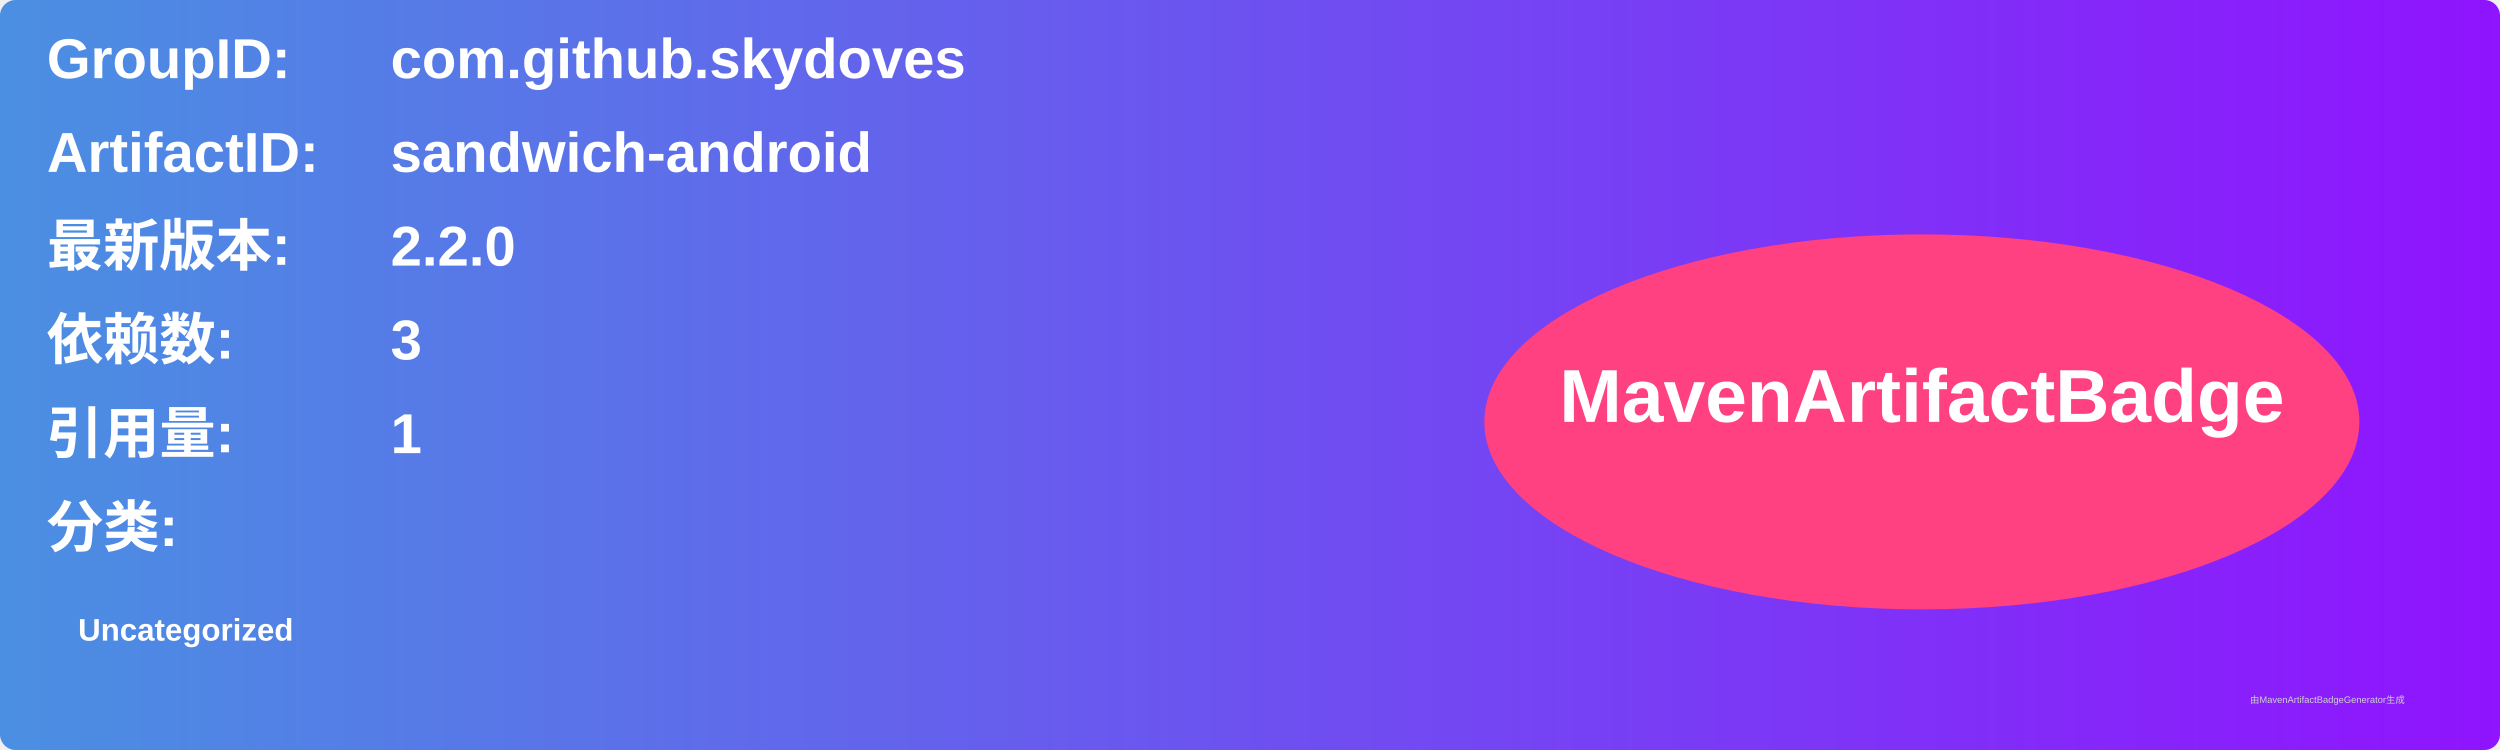
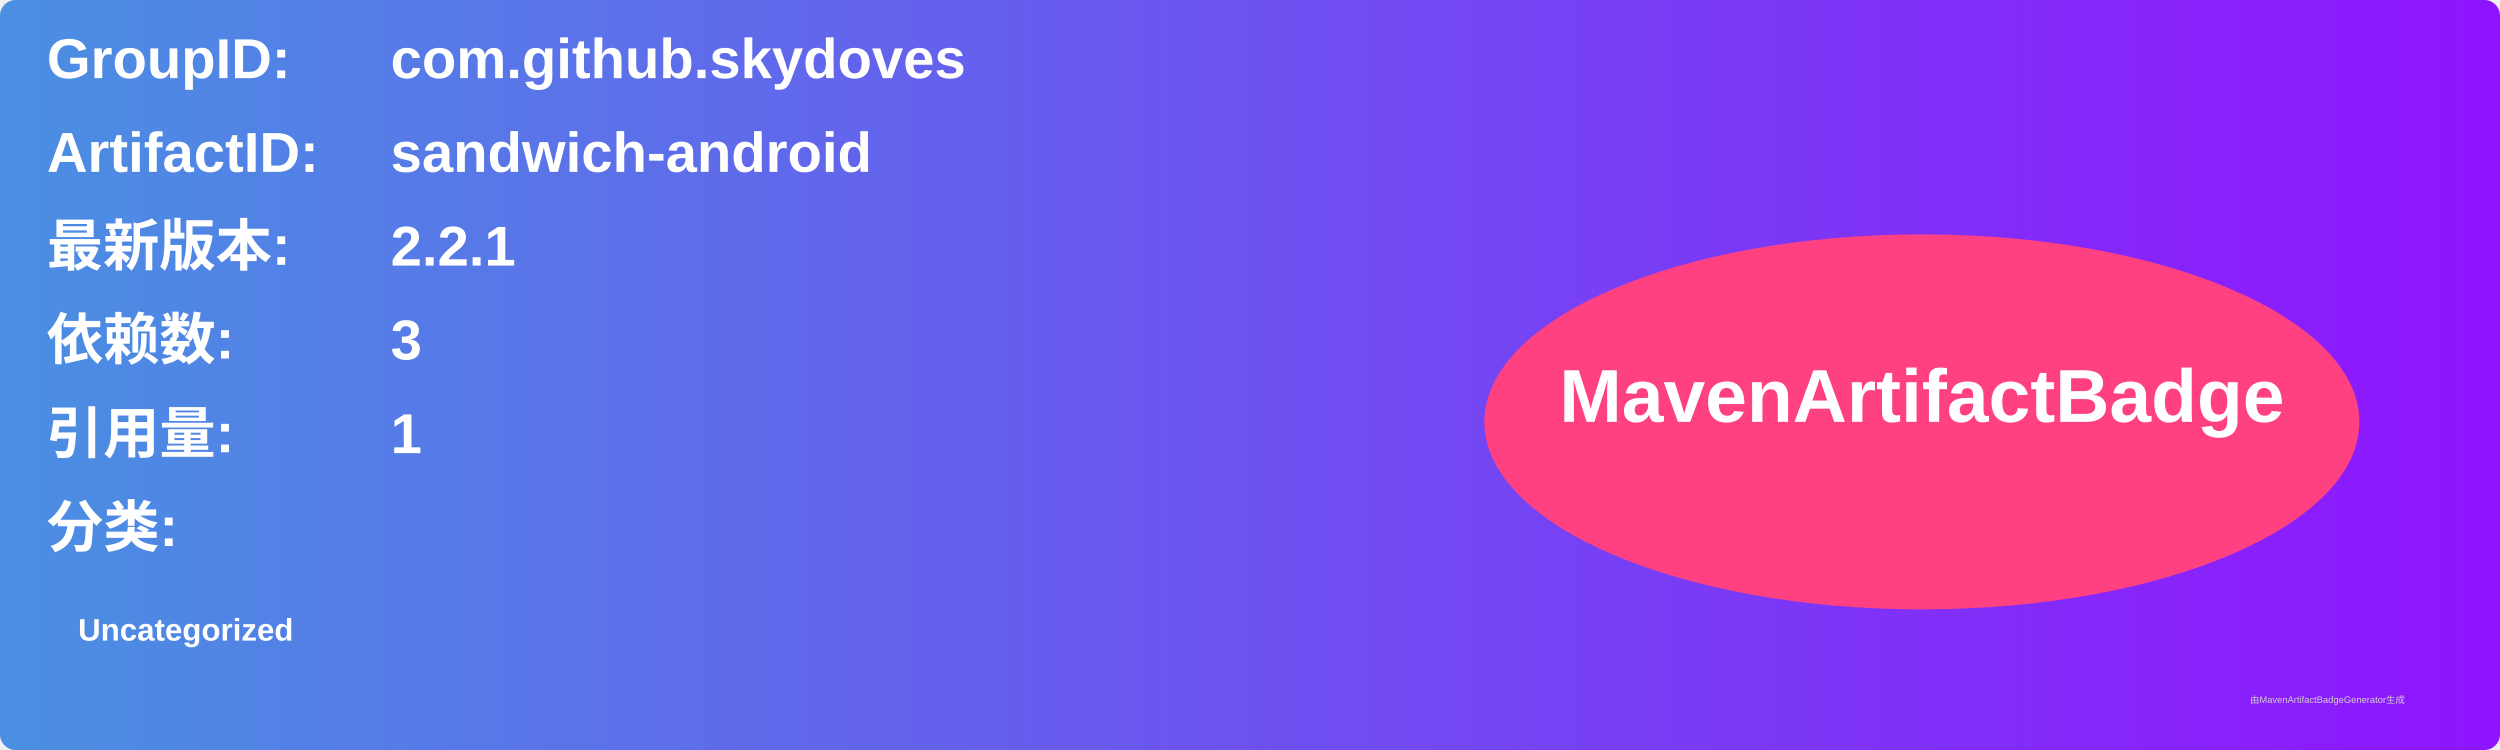
<svg xmlns="http://www.w3.org/2000/svg" width="800" height="240" viewBox="0 0 800 240">
  <linearGradient id="grad" x1="0%" y1="0%" x2="100%" y2="0%">
    <stop offset="0%" stop-color="#4a90e2" />
    <stop offset="100%" stop-color="#9013fe" />
  </linearGradient>
  <rect width="100%" height="100%" rx="5" ry="5" fill="url(#grad)" />
  <g transform="translate(15, 15)">
    <text x="0" y="10" font-family="Arial" font-size="18" fill="white" font-weight="bold" width="260">GroupID:</text>
    <text x="110" y="10" font-family="Arial" font-size="18" fill="white" font-weight="bold" width="460">com.github.skydoves</text>
    <text x="0" y="40" font-family="Arial" font-size="18" fill="white" font-weight="bold" width="260">ArtifactID:</text>
    <text x="110" y="40" font-family="Arial" font-size="18" fill="white" font-weight="bold" width="460">sandwich-android</text>
    <text x="0" y="70" font-family="Arial" font-size="18" fill="white" font-weight="bold">最新版本:</text>
    <text x="110" y="70" font-family="Arial" font-size="18" fill="white" font-weight="bold">
-       <tspan font-weight="bold">2.2.0</tspan>
+       <tspan font-weight="bold">2.2.1</tspan>
    </text>
    <text x="0" y="100" font-family="Arial" font-size="18" fill="white" font-weight="bold">依赖数: </text>
    <text x="110" y="100" font-family="Arial" font-size="18" fill="white">
      <tspan font-weight="bold">3</tspan>
    </text>
    <text x="0" y="130" font-family="Arial" font-size="18" fill="white" font-weight="bold">引用量: </text>
    <text x="110" y="130" font-family="Arial" font-size="18" fill="white">
      <tspan font-weight="bold">1</tspan>
    </text>
    <text x="0" y="160" font-family="Arial" font-size="18" fill="white" font-weight="bold">分类:</text>
    <text x="10" y="190" font-family="Arial" font-size="10" fill="white">
      <tspan font-weight="bold">Uncategorized</tspan>
    </text>
    <ellipse cx="600" cy="120" rx="140" ry="60" fill="#ff4081" />
    <text x="600" y="120" text-anchor="middle" font-family="Arial" font-size="24" fill="white" font-weight="bold">MavenArtifactBadge</text>
  </g>
  <text x="720" y="225" font-family="Arial" font-size="3" fill="#d0d0d0">由MavenArtifactBadgeGenerator生成</text>
</svg>
